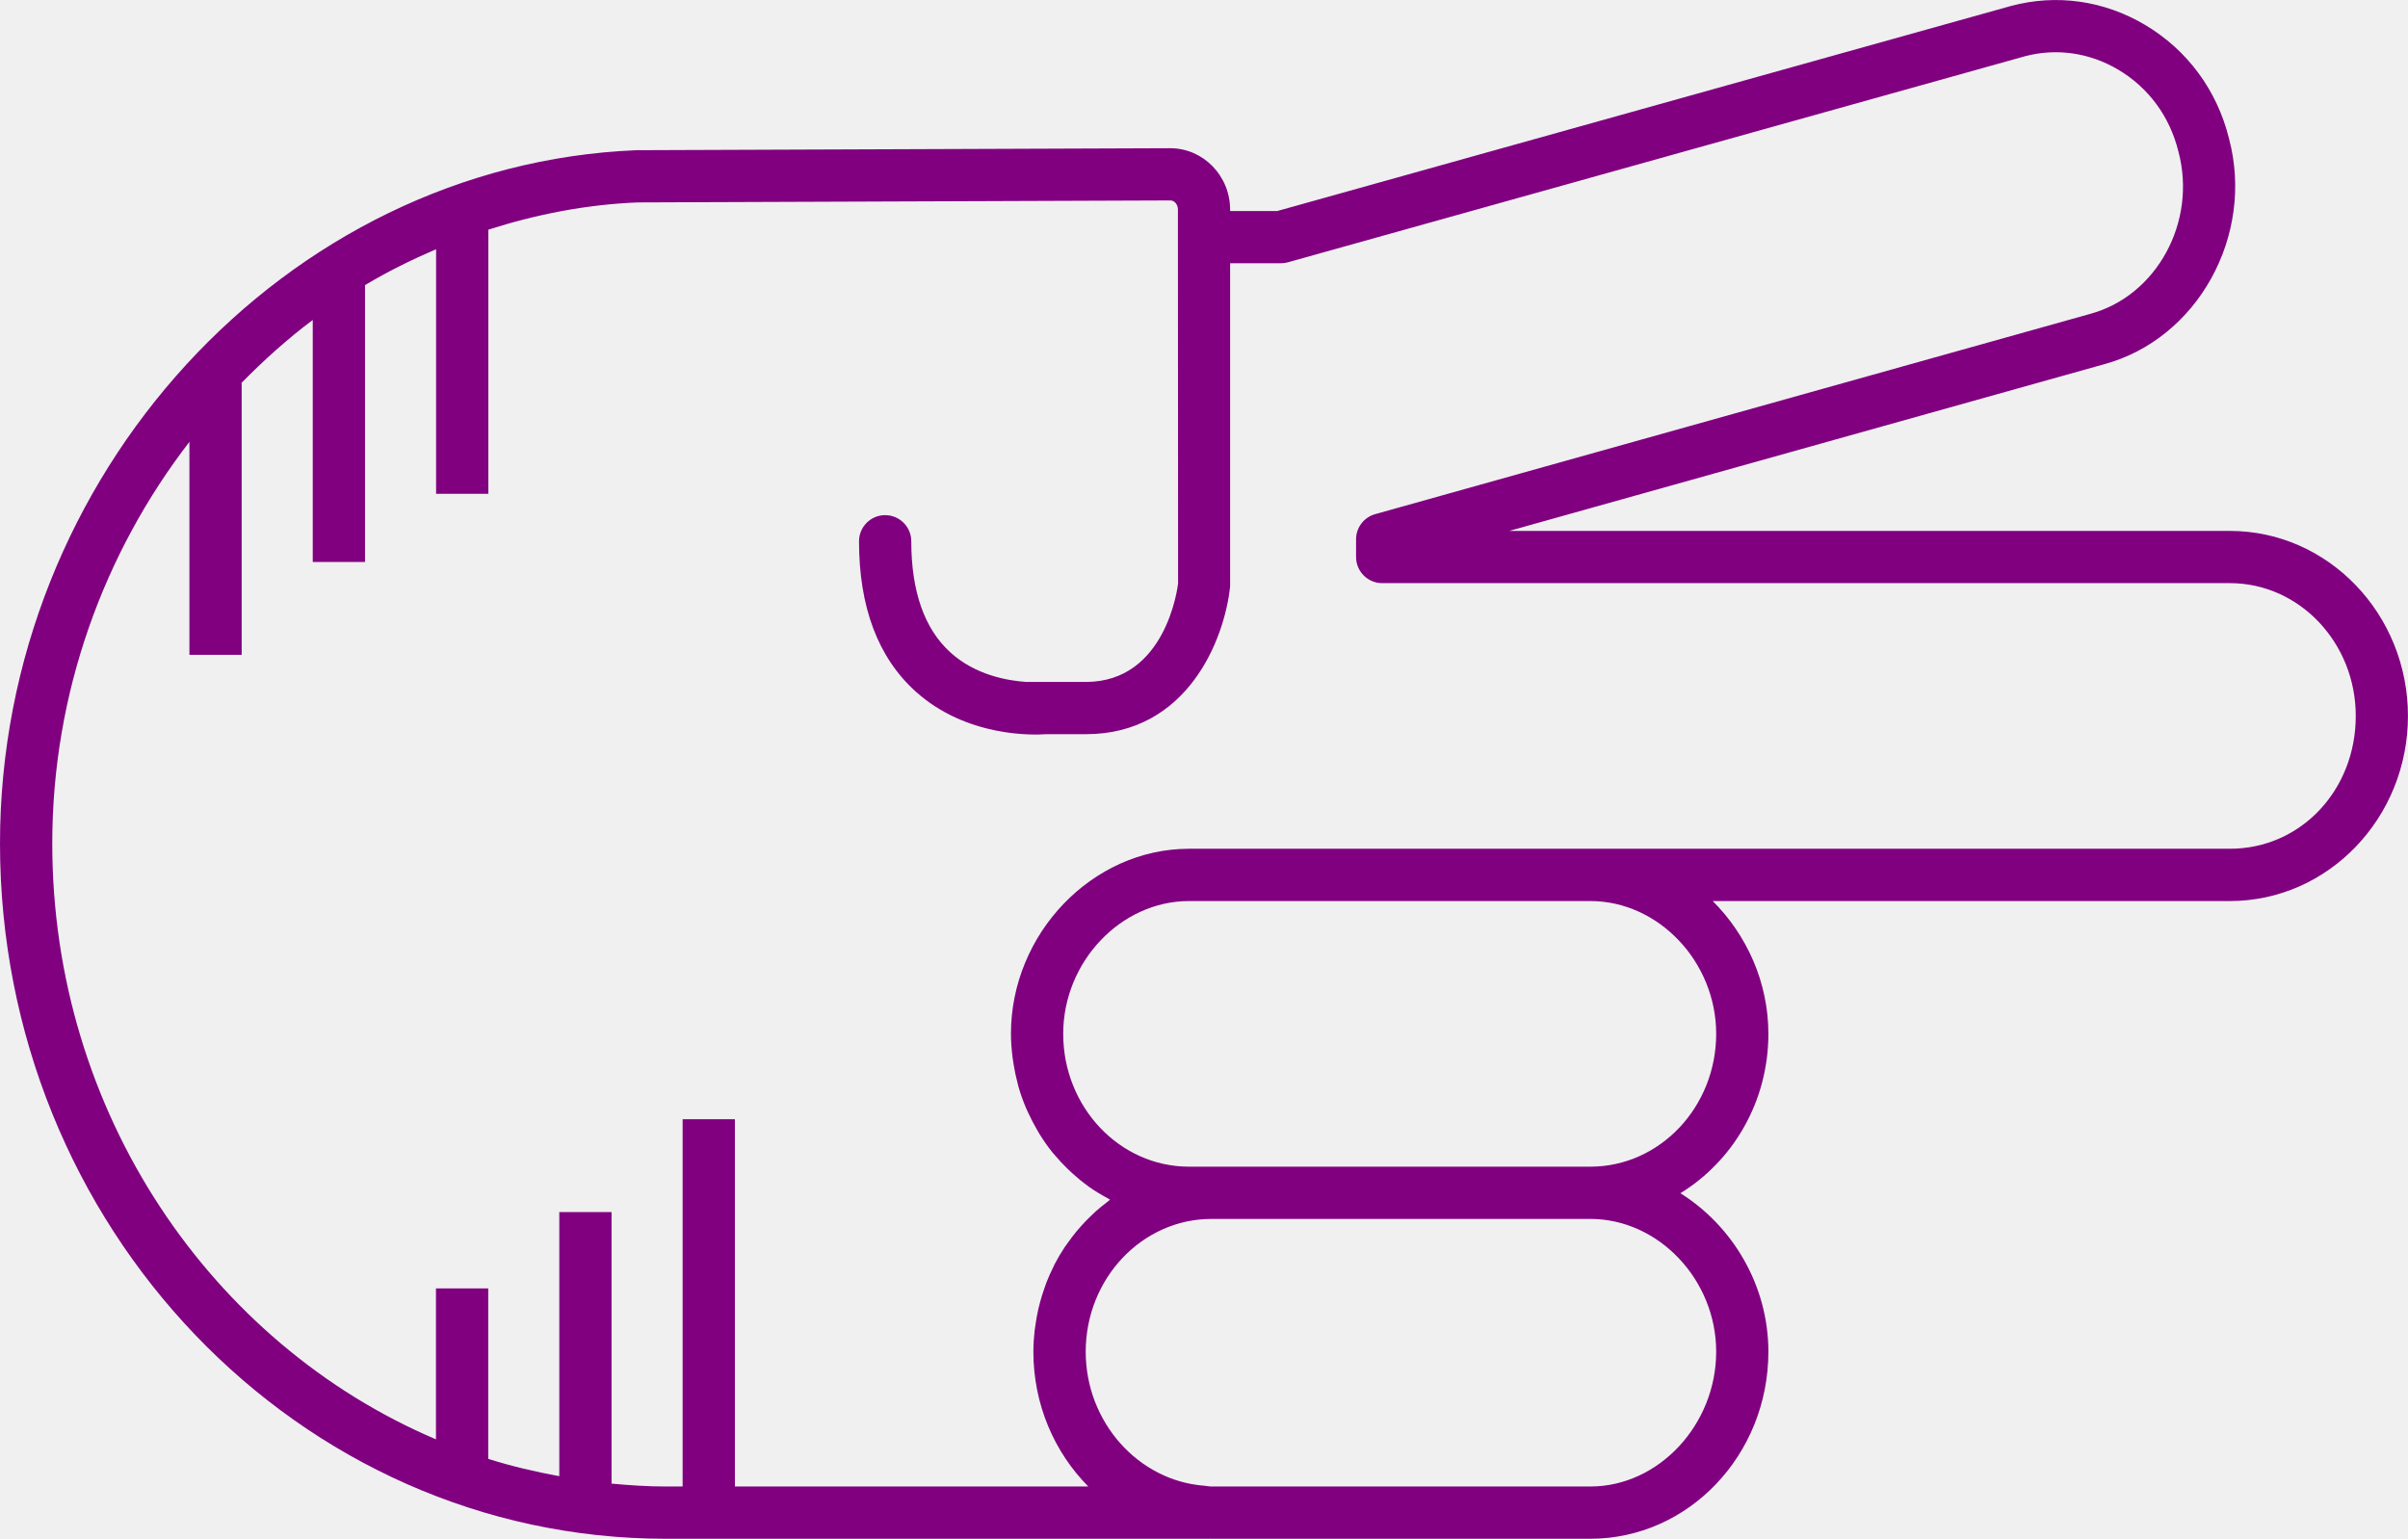
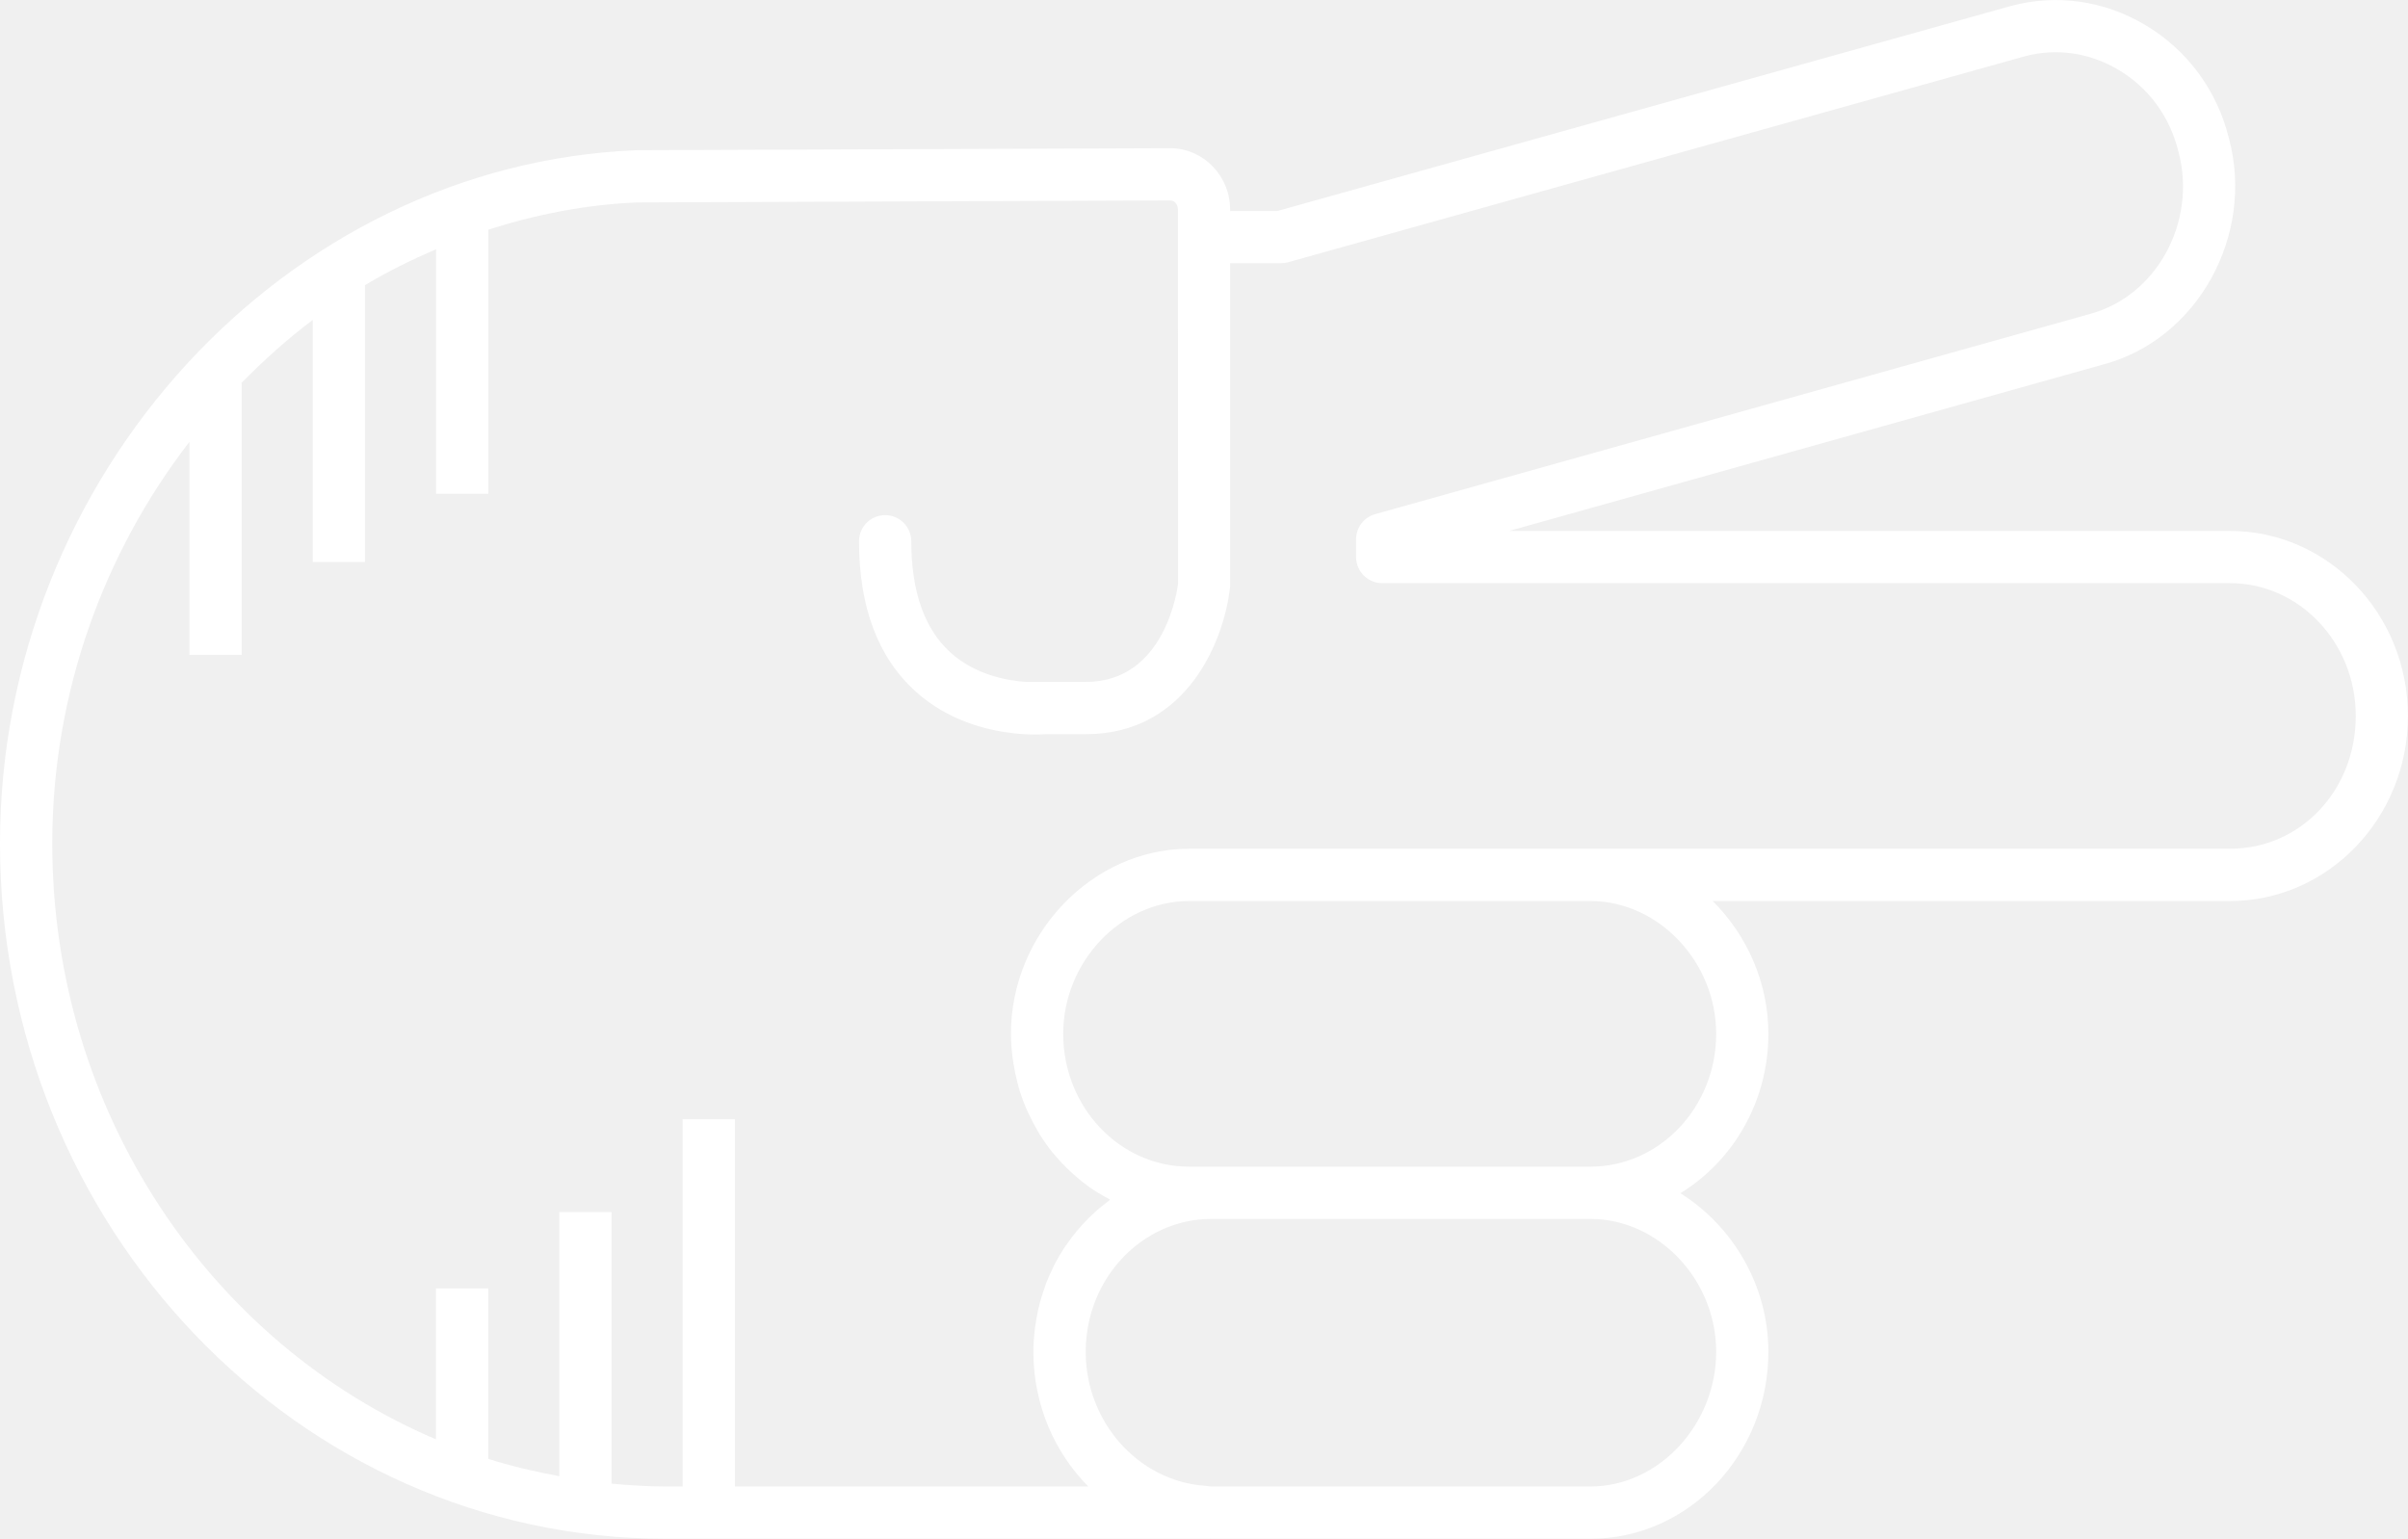
- <svg xmlns="http://www.w3.org/2000/svg" version="1.1" x="0px" y="0px" viewBox="0 0 73.721 47.115" overflow="scroll" xml:space="preserve" id="svg22" width="73.721" height="47.115" style="overflow:scroll; fill:purple">
+ <svg xmlns="http://www.w3.org/2000/svg" version="1.1" x="0px" y="0px" viewBox="0 0 73.721 47.115" overflow="scroll" xml:space="preserve" id="svg22" width="73.721" height="47.115" style="overflow:scroll; fill:white">
  <defs id="defs28" />
  <path d="m 39.105,6.461 -1.445,0 0,-0.041 c 0,-1.038 -0.822,-1.882 -1.836,-1.882 l -16.337,0.061 C 8.742,5.037 0,14.559 0,25.826 0,37.565 9.143,47.115 20.38,47.115 l 16.652,0 c 0.004,0 0.008,-0.002 0.012,-0.002 0.015,1.22e-4 0.03,0.002 0.045,0.002 l 11.599,0 c 3.006,0 5.451,-2.568 5.451,-5.727 0,-2.033 -1.097,-3.852 -2.694,-4.853 1.609,-0.986 2.694,-2.802 2.694,-4.88 0,-1.578 -0.662,-3.027 -1.704,-4.066 l 15.833,0 c 3.006,0 5.451,-2.542 5.451,-5.667 0,-3.124 -2.445,-5.666 -5.451,-5.666 l -22.064,0 18.194,-5.098 c 2.878,-0.769 4.632,-3.943 3.844,-6.91 -0.362,-1.48 -1.278,-2.721 -2.578,-3.49 -1.254,-0.743 -2.708,-0.948 -4.1,-0.575 L 39.105,6.461 Z M 52.541,41.388 c 0,2.237 -1.764,4.127 -3.852,4.127 l -11.599,0 c -0.076,0 -0.147,-0.019 -0.222,-0.024 -2.015,-0.152 -3.629,-1.944 -3.629,-4.103 0,-2.242 1.728,-4.066 3.851,-4.066 l 11.599,0 c 2.088,0 3.852,1.862 3.852,4.066 z m 0,-9.733 c 0,2.242 -1.728,4.067 -3.852,4.067 l -11.599,0 -0.689,0 c -2.124,0 -3.851,-1.825 -3.851,-4.067 0,-2.204 1.764,-4.066 3.851,-4.066 l 12.288,0 c 2.088,0 3.852,1.862 3.852,4.066 z M 64.851,2.134 c 0.926,0.549 1.579,1.434 1.842,2.51 0.573,2.146 -0.666,4.423 -2.716,4.971 L 42.1,15.743 c -0.345,0.097 -0.584,0.412 -0.584,0.771 l 0,0.541 c 0,0.441 0.358,0.8 0.8,0.8 l 25.954,0 c 2.124,0 3.852,1.824 3.852,4.066 0,2.28 -1.692,4.067 -3.852,4.067 l -19.581,0 -12.288,0 c -2.955,0 -5.451,2.595 -5.451,5.666 0,0.248 0.021,0.491 0.051,0.731 0.008,0.065 0.018,0.129 0.029,0.194 0.031,0.197 0.072,0.39 0.122,0.58 0.011,0.042 0.019,0.086 0.032,0.128 0.065,0.224 0.144,0.442 0.234,0.654 0.022,0.051 0.047,0.1 0.07,0.151 0.078,0.168 0.163,0.332 0.255,0.491 0.029,0.05 0.057,0.1 0.087,0.149 0.12,0.192 0.249,0.378 0.39,0.553 0.023,0.028 0.048,0.054 0.071,0.081 0.124,0.148 0.255,0.289 0.393,0.422 0.045,0.044 0.09,0.087 0.137,0.129 0.154,0.14 0.313,0.272 0.481,0.393 0.015,0.011 0.029,0.024 0.044,0.034 0.182,0.129 0.374,0.242 0.571,0.348 0.023,0.012 0.044,0.029 0.067,0.041 -0.037,0.027 -0.07,0.059 -0.107,0.087 -0.114,0.087 -0.226,0.177 -0.333,0.273 -0.055,0.049 -0.107,0.1 -0.161,0.152 -0.095,0.091 -0.186,0.186 -0.274,0.284 -0.049,0.055 -0.098,0.109 -0.145,0.166 -0.092,0.111 -0.178,0.226 -0.262,0.344 -0.034,0.048 -0.071,0.094 -0.104,0.144 -0.112,0.169 -0.216,0.343 -0.31,0.524 -0.018,0.035 -0.032,0.072 -0.05,0.107 -0.074,0.149 -0.142,0.302 -0.203,0.459 -0.026,0.066 -0.047,0.133 -0.07,0.2 -0.046,0.133 -0.088,0.267 -0.125,0.404 -0.02,0.073 -0.038,0.146 -0.055,0.221 -0.032,0.143 -0.058,0.288 -0.079,0.435 -0.01,0.068 -0.022,0.134 -0.03,0.202 -0.024,0.215 -0.039,0.432 -0.039,0.653 0,1.621 0.647,3.084 1.681,4.127 l -10.819,0 0,-11.246 -1.6,0 0,11.246 -0.521,0 c -0.559,0 -1.108,-0.038 -1.655,-0.088 l 0,-8.315 -1.6,0 0,8.087 c -0.74,-0.136 -1.468,-0.306 -2.176,-0.53 l 0,-5.22 -1.6,0 0,4.622 C 6.47,41.146 1.6,34.076 1.6,25.826 c 0,-4.613 1.583,-8.906 4.199,-12.297 l 0,6.521 1.6,0 0,-8.316 -0.016,0 c 0.687,-0.698 1.412,-1.354 2.192,-1.937 l 0,7.41 1.6,0 0,-8.477 c 0.698,-0.418 1.428,-0.778 2.176,-1.099 l 0,7.488 1.6,0 0,-8.087 c 1.463,-0.468 2.99,-0.77 4.572,-0.834 l 16.305,-0.061 c 0.131,0 0.234,0.124 0.234,0.282 l 0,0.841 0.005,10.606 c -0.014,0.123 -0.375,3.014 -2.823,3.014 l -1.825,0 c -0.577,-0.038 -1.56,-0.212 -2.32,-0.901 -0.796,-0.721 -1.2,-1.867 -1.2,-3.406 0,-0.441 -0.358,-0.8 -0.8,-0.8 -0.442,0 -0.8,0.358 -0.8,0.8 0,2.01 0.58,3.555 1.725,4.592 1.57,1.423 3.643,1.341 3.988,1.315 l 1.231,0 c 3.112,0 4.248,-2.903 4.417,-4.524 l 0,-9.896 1.555,0 c 0.073,0 0.146,-0.01 0.215,-0.029 l 22.558,-6.307 c 0.964,-0.258 1.981,-0.113 2.862,0.409 z" id="path24" />
</svg>
